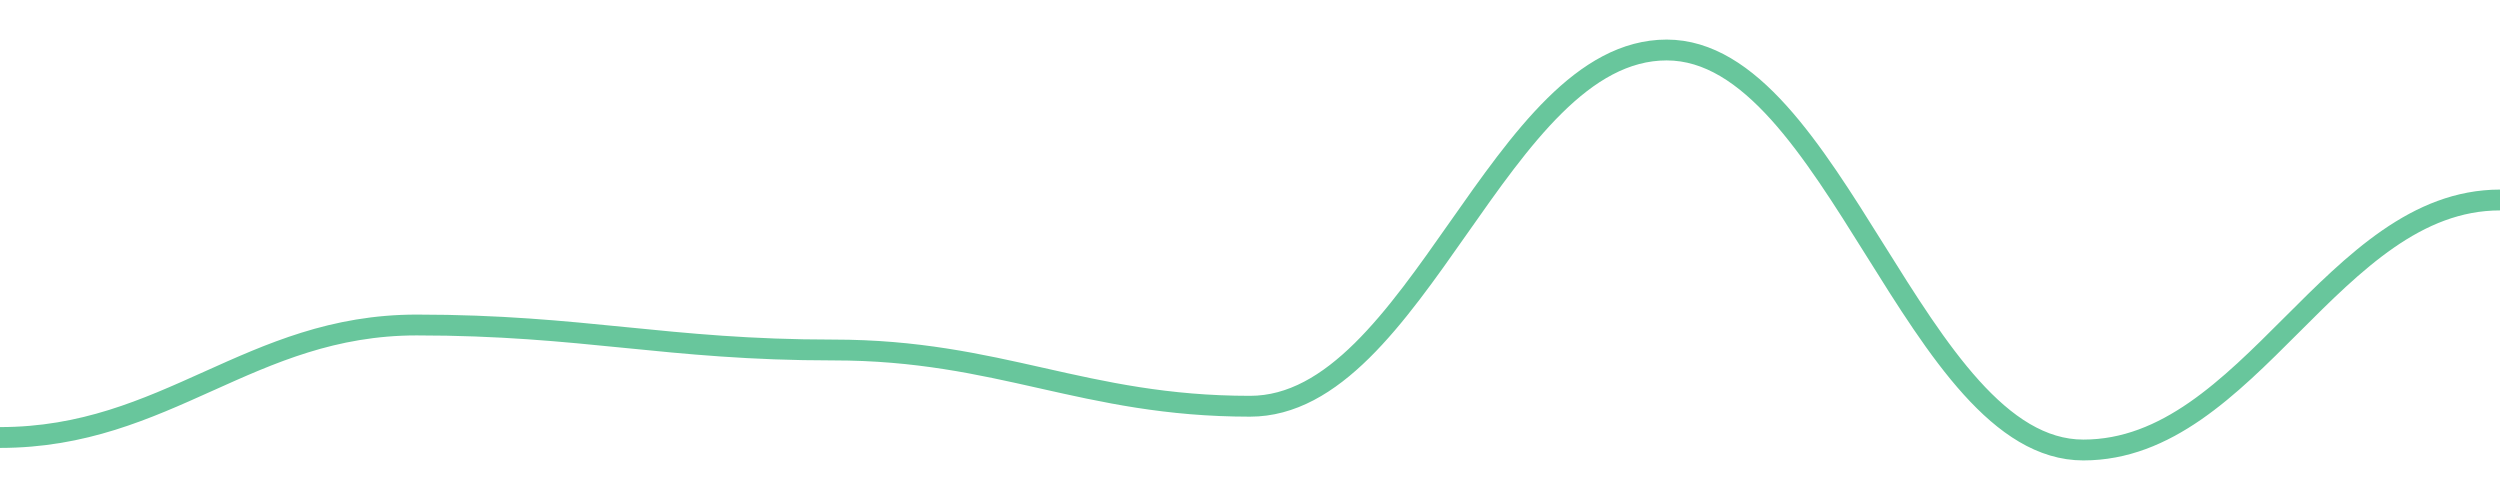
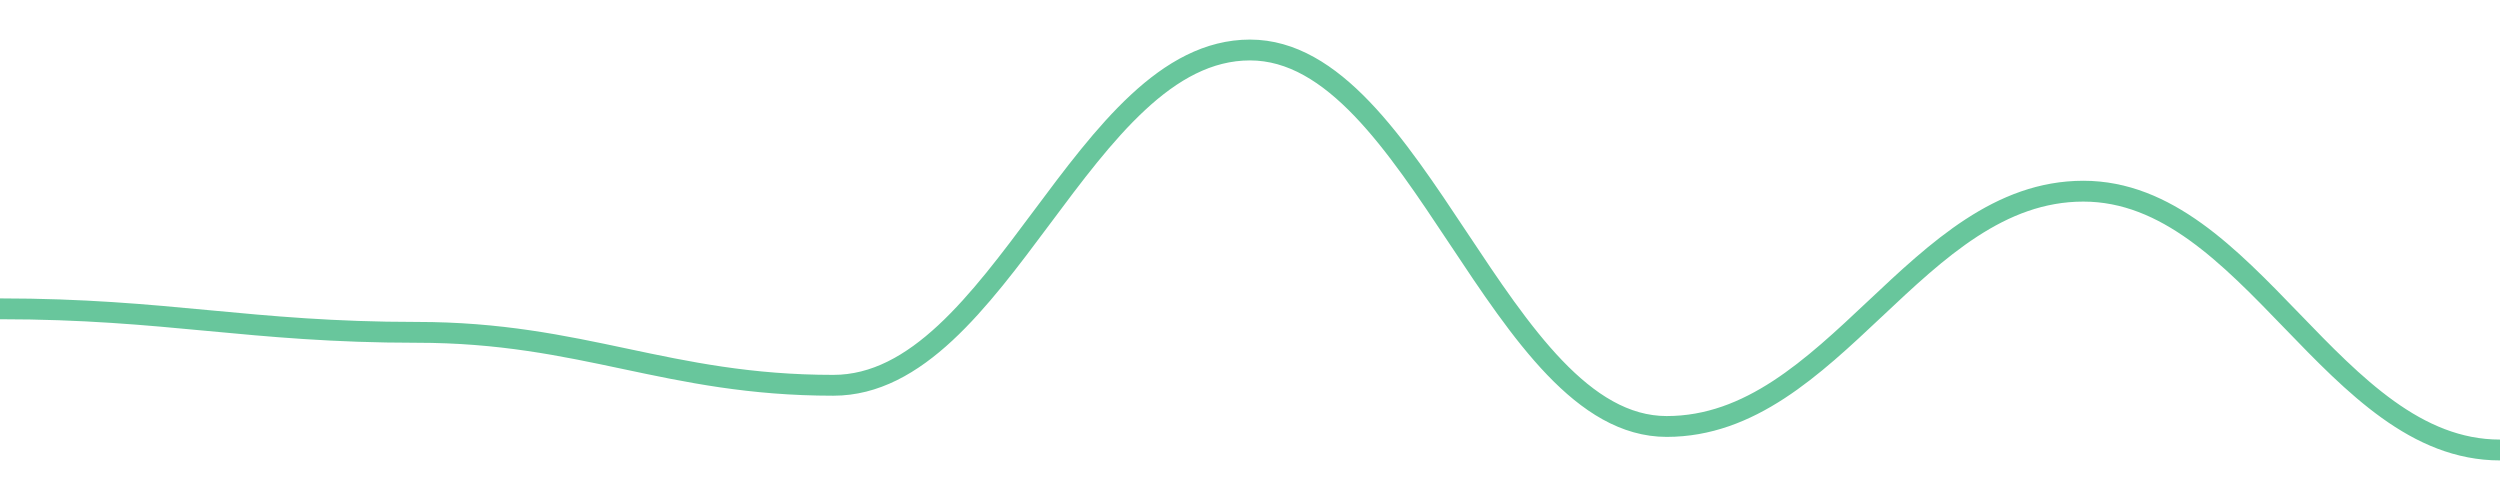
<svg width="180" height="36">
-   <path d="M 0.0,31.5 C 12.0,31.5 18.0,23.4 30.0,23.4 C 42.0,23.4 48.0,25.2 60.0,25.2 C 72.0,25.2 78.0,29.25 90.0,29.25 C 102.0,29.25 108.0,3.6 120.0,3.6 C 132.0,3.6 138.0,32.4 150.0,32.4 C 162.0,32.4 168.0,14.4 180.0,14.4 " fill="none" stroke="#42b883" stroke-width="1.5" opacity="0.8" />
+   <path d="M 0.0,22.235 C 12.0,22.235 18.0,23.929 30.0,23.929 C 42.0,23.929 48.0,27.741 60.0,27.741 C 72.0,27.741 78.0,3.6 90.0,3.6 C 102.0,3.6 108.0,30.706 120.0,30.706 C 132.0,30.706 138.0,13.765 150.0,13.765 C 162.0,13.765 168.0,32.4 180.0,32.4 " fill="none" stroke="#42b883" stroke-width="1.5" opacity="0.8" />
</svg>
